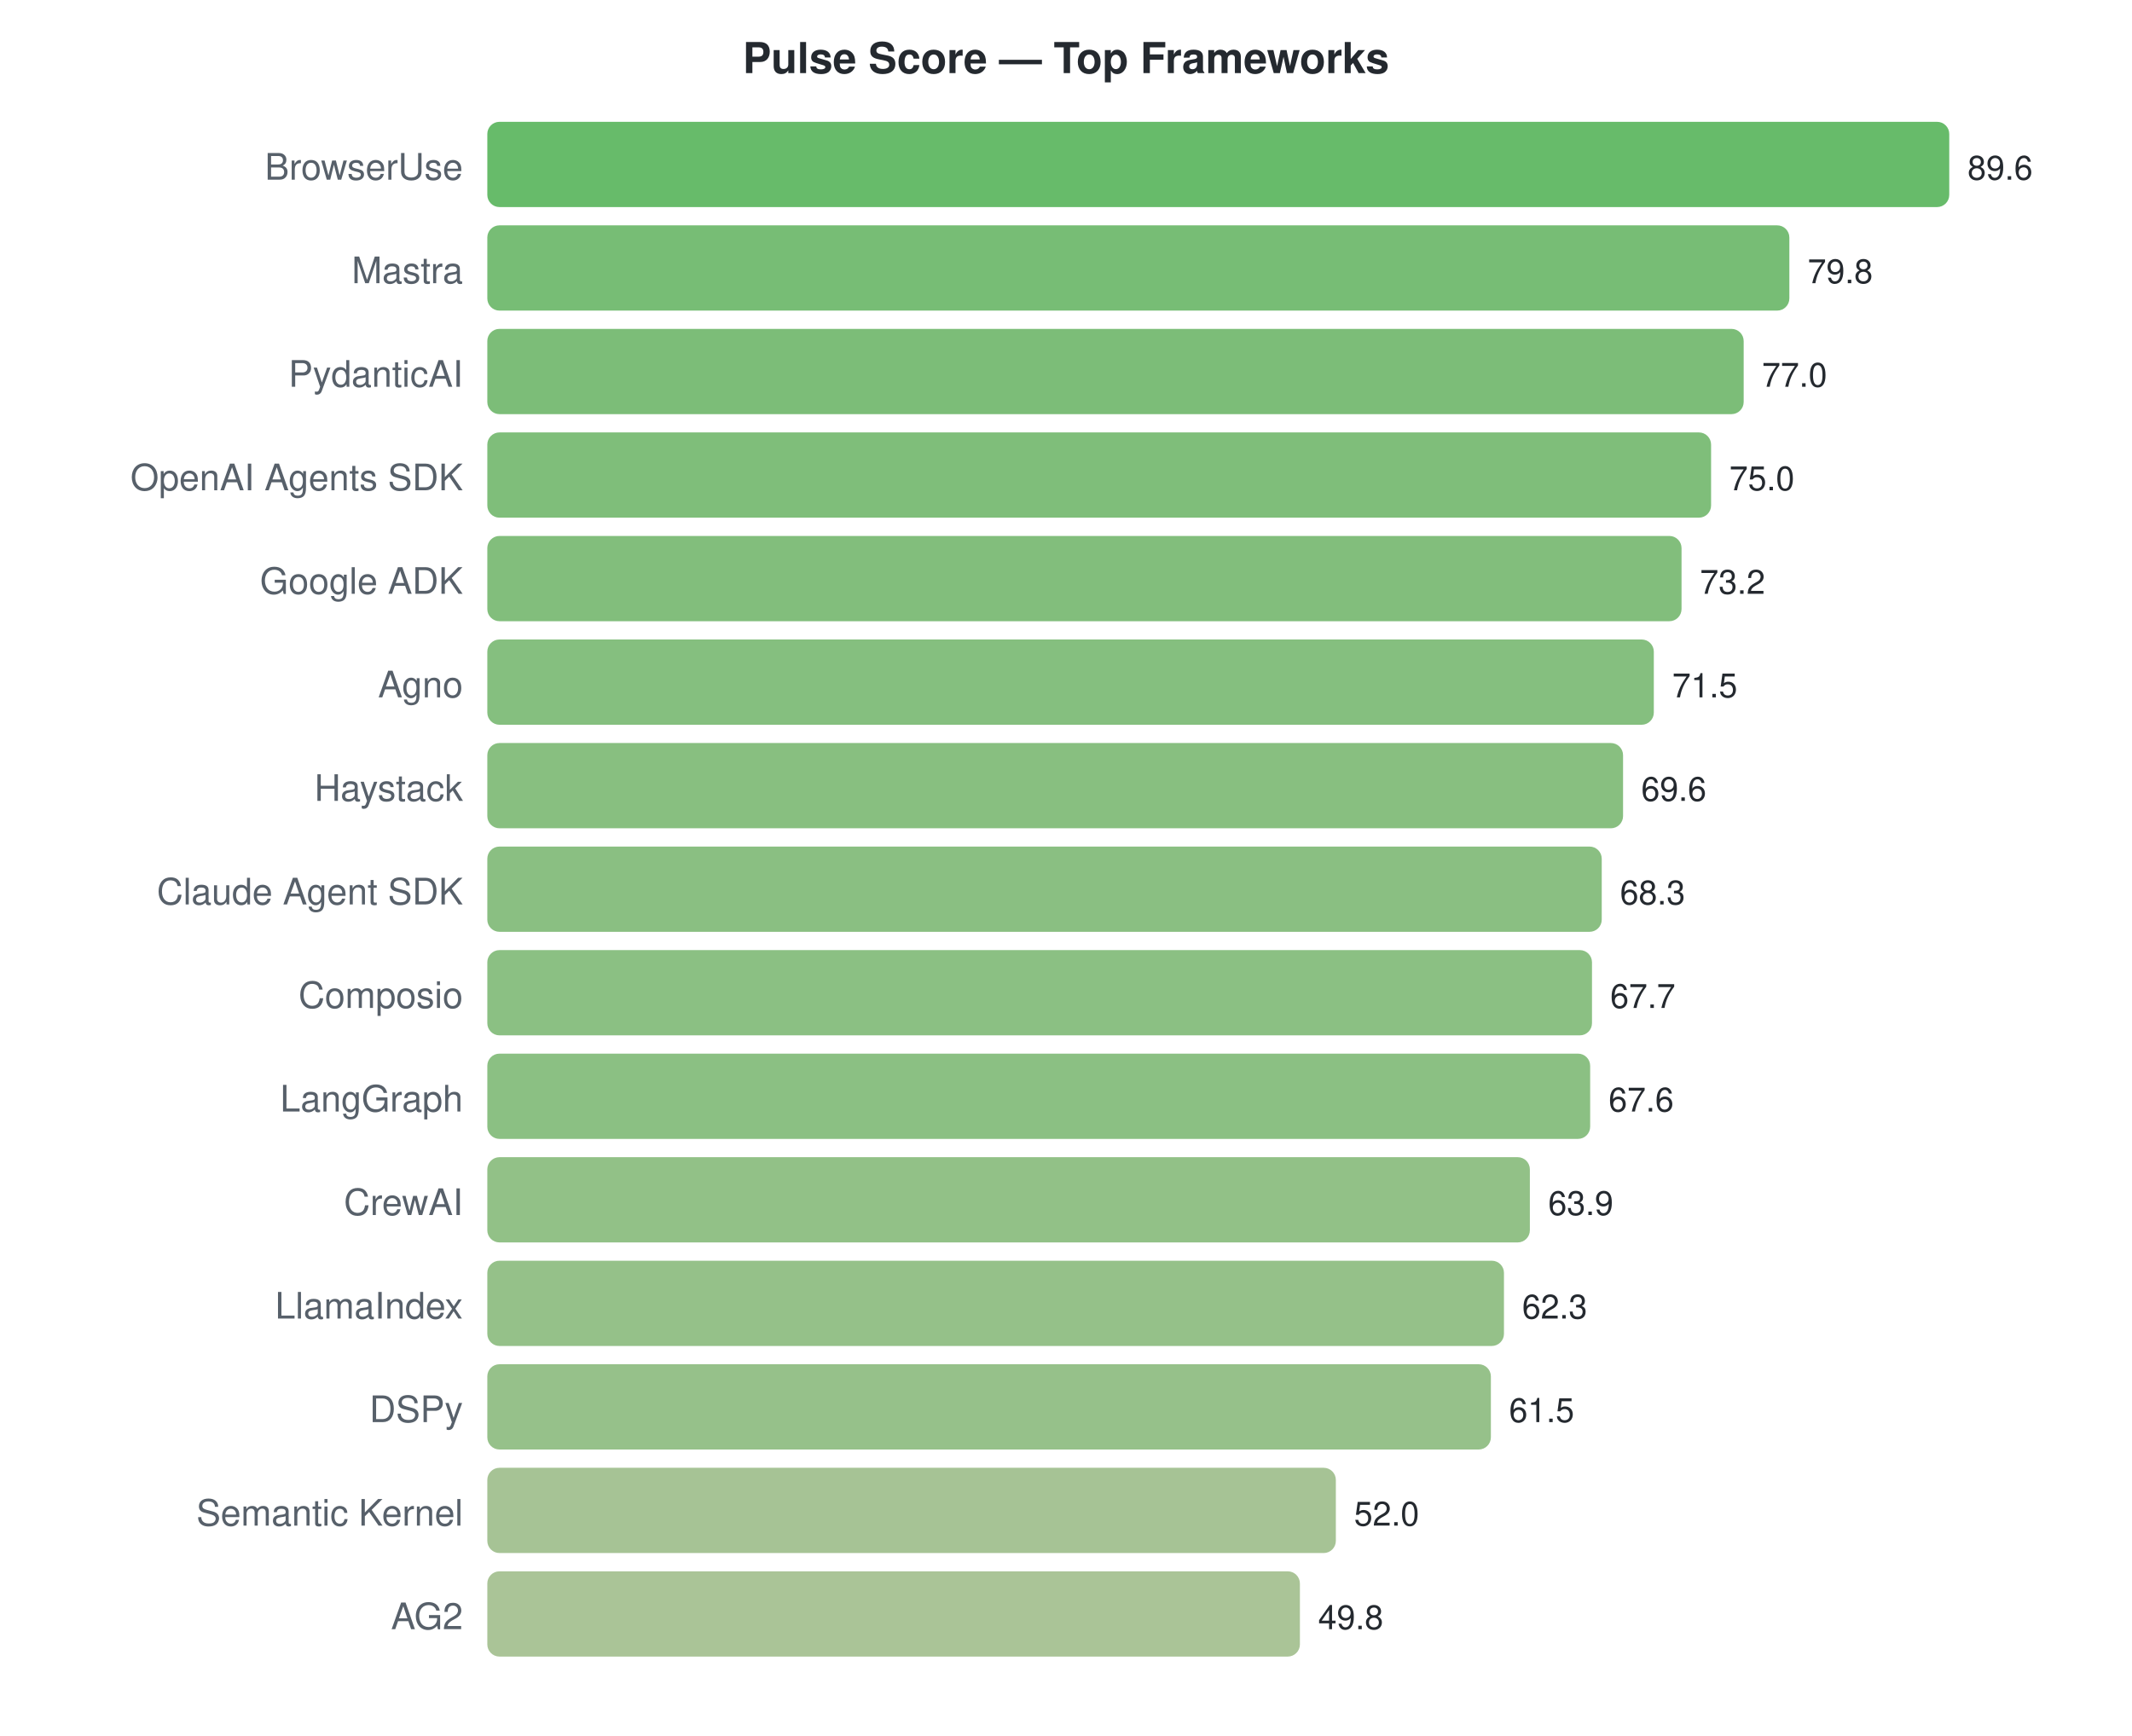
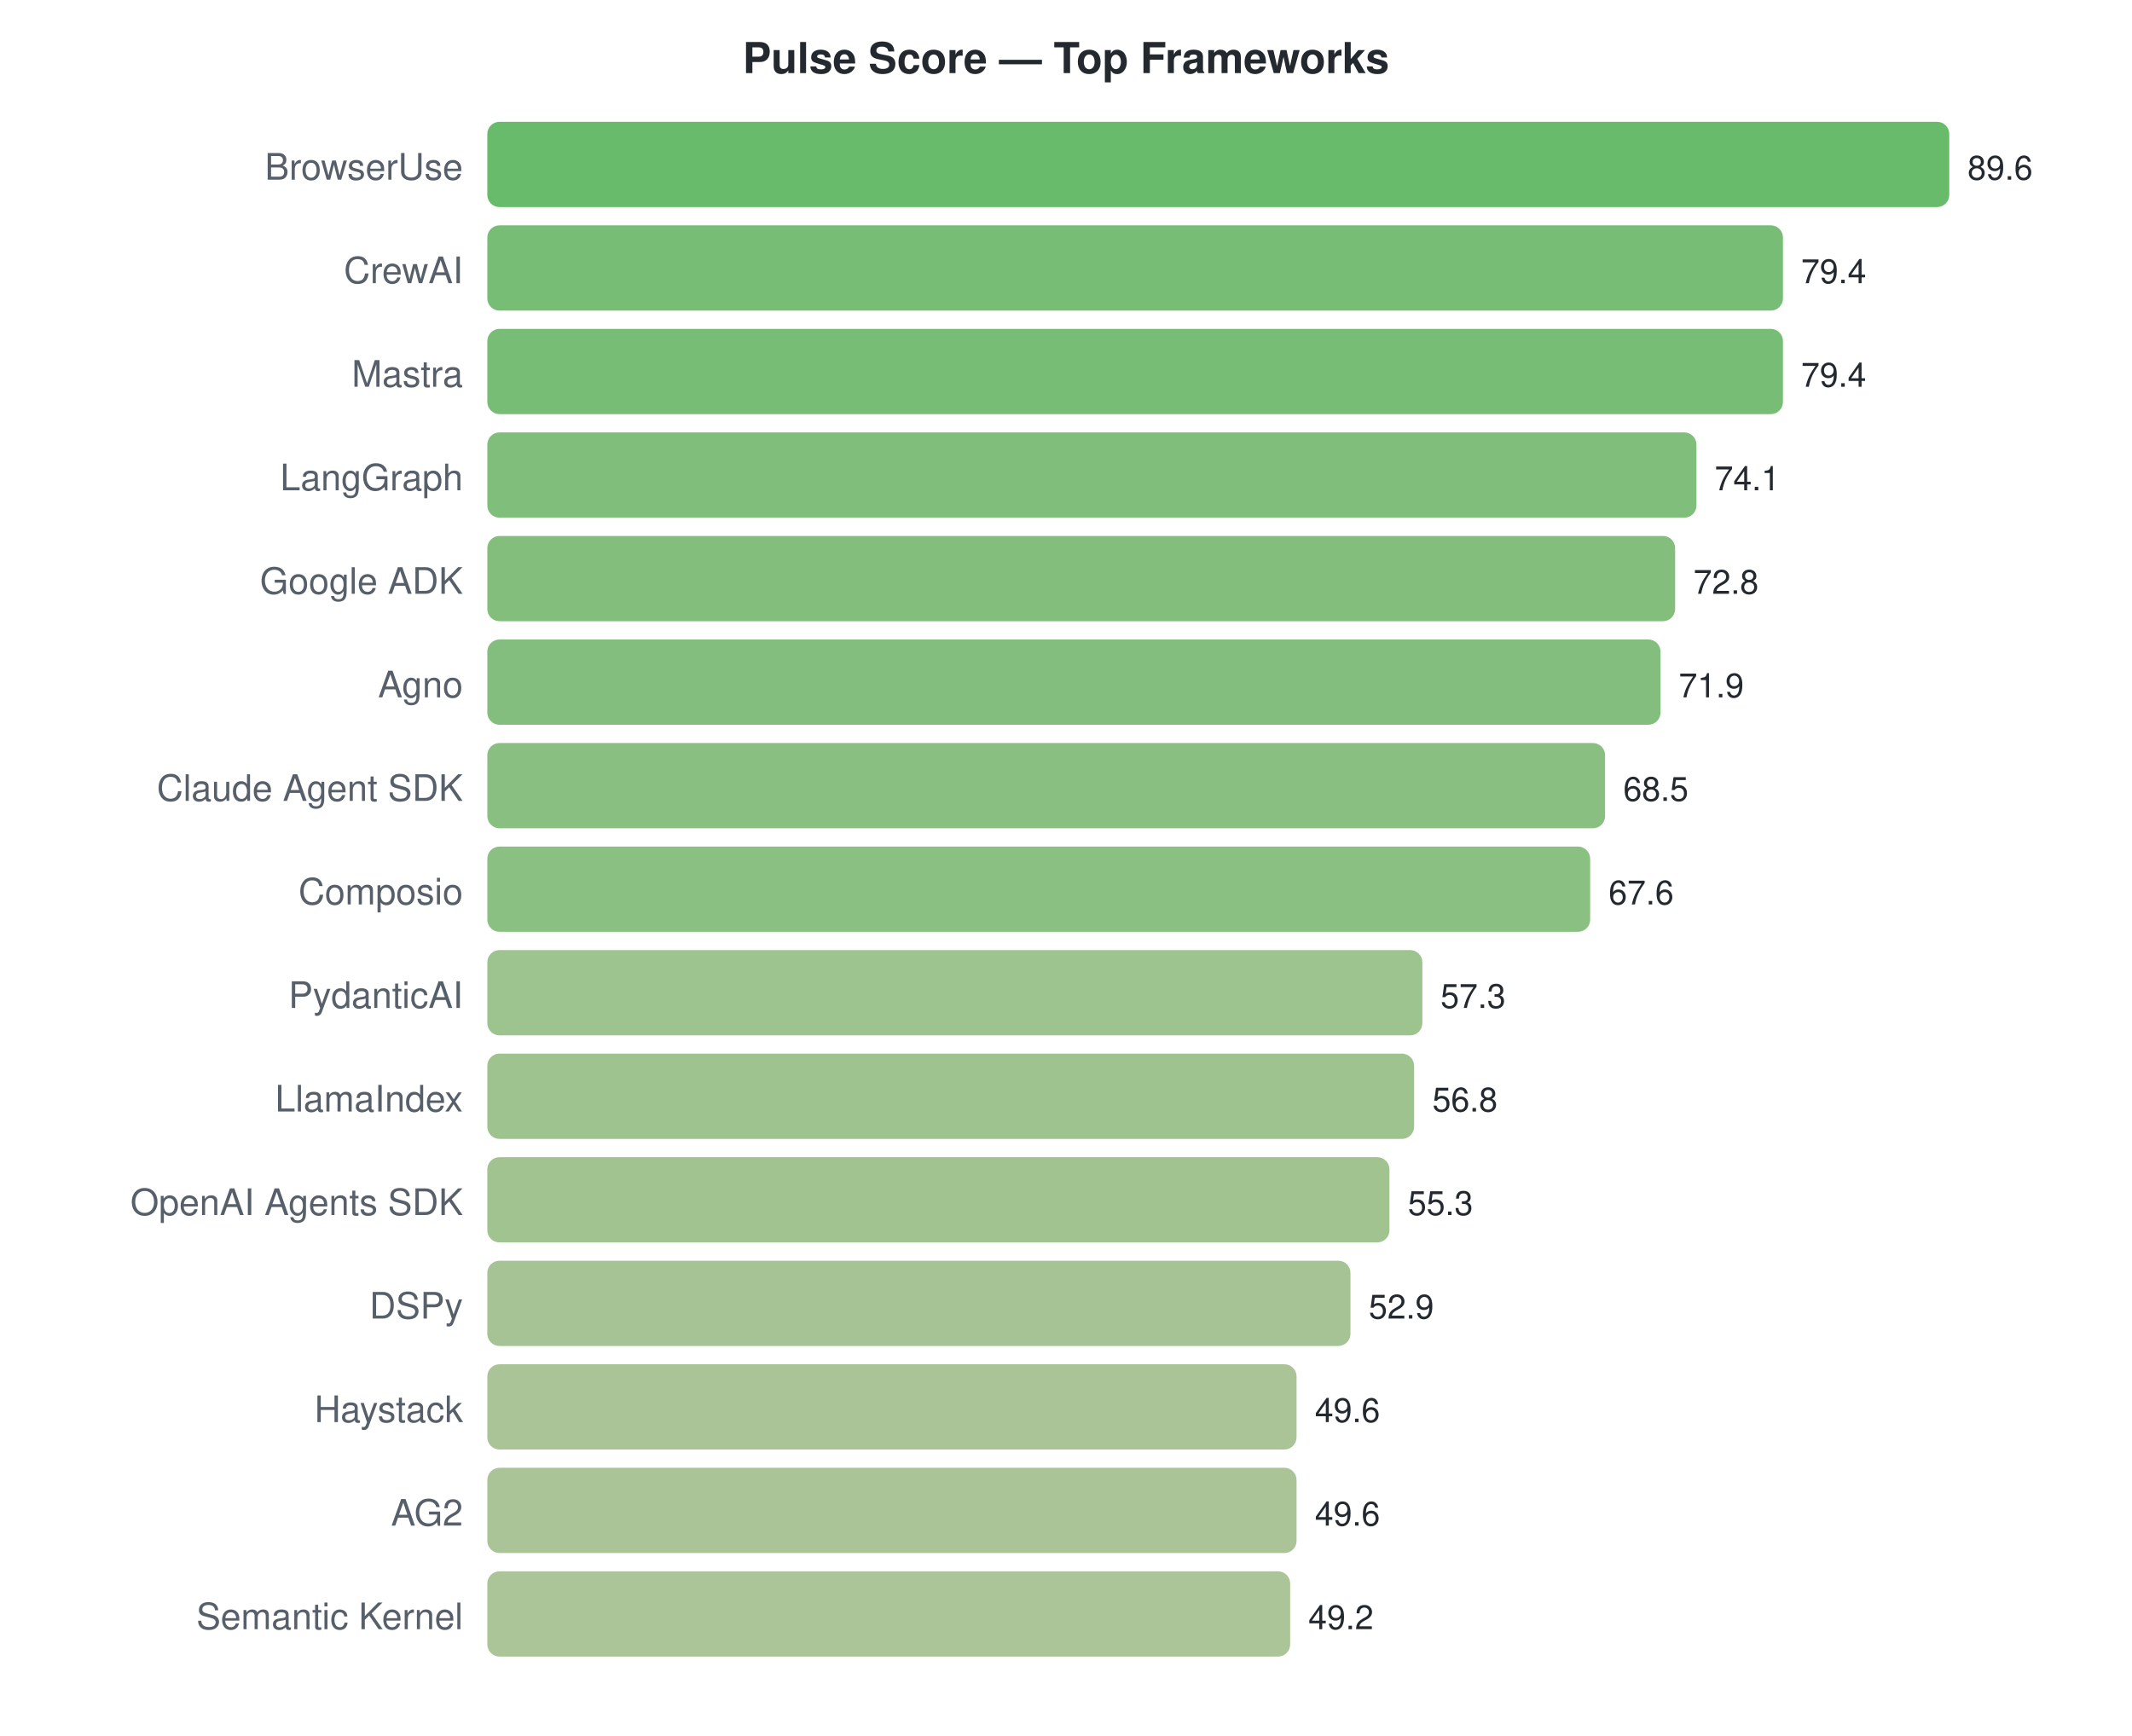
<svg xmlns="http://www.w3.org/2000/svg" width="700" height="570">
  <style>text { font-family: -apple-system, BlinkMacSystemFont, "Segoe UI", Helvetica, Arial, sans-serif; }</style>
  <text x="350" y="24" text-anchor="middle" font-size="14" font-weight="bold" fill="#24292f">Pulse Score — Top Frameworks</text>
  <text x="152" y="59" text-anchor="end" font-size="12" fill="#57606a">BrowserUse</text>
  <rect x="160" y="40" width="480.0" height="28" rx="4" fill="#4caf50" opacity="0.85" />
  <text x="646.0" y="59" font-size="11" fill="#24292f">89.6</text>
-   <text x="152" y="93" text-anchor="end" font-size="12" fill="#57606a">Mastra</text>
-   <rect x="160" y="74" width="427.5" height="28" rx="4" fill="#5fb15d" opacity="0.85" />
-   <text x="593.5" y="93" font-size="11" fill="#24292f">79.8</text>
-   <text x="152" y="127" text-anchor="end" font-size="12" fill="#57606a">PydanticAI</text>
-   <rect x="160" y="108" width="412.5" height="28" rx="4" fill="#65b260" opacity="0.85" />
-   <text x="578.5" y="127" font-size="11" fill="#24292f">77.0</text>
-   <text x="152" y="161" text-anchor="end" font-size="12" fill="#57606a">OpenAI Agents SDK</text>
-   <rect x="160" y="142" width="401.8" height="28" rx="4" fill="#69b363" opacity="0.85" />
-   <text x="567.786" y="161" font-size="11" fill="#24292f">75.0</text>
+   <text x="152" y="93" text-anchor="end" font-size="12" fill="#57606a">CrewAI</text>
+   <rect x="160" y="74" width="425.4" height="28" rx="4" fill="#60b15d" opacity="0.85" />
+   <text x="591.357" y="93" font-size="11" fill="#24292f">79.4</text>
+   <text x="152" y="127" text-anchor="end" font-size="12" fill="#57606a">Mastra</text>
+   <rect x="160" y="108" width="425.4" height="28" rx="4" fill="#60b15d" opacity="0.85" />
+   <text x="591.357" y="127" font-size="11" fill="#24292f">79.4</text>
+   <text x="152" y="161" text-anchor="end" font-size="12" fill="#57606a">LangGraph</text>
+   <rect x="160" y="142" width="397.0" height="28" rx="4" fill="#6ab364" opacity="0.85" />
+   <text x="562.964" y="161" font-size="11" fill="#24292f">74.1</text>
  <text x="152" y="195" text-anchor="end" font-size="12" fill="#57606a">Google ADK</text>
-   <rect x="160" y="176" width="392.1" height="28" rx="4" fill="#6cb365" opacity="0.85" />
-   <text x="558.143" y="195" font-size="11" fill="#24292f">73.2</text>
+   <rect x="160" y="176" width="390.0" height="28" rx="4" fill="#6db366" opacity="0.85" />
+   <text x="556.0" y="195" font-size="11" fill="#24292f">72.8</text>
  <text x="152" y="229" text-anchor="end" font-size="12" fill="#57606a">Agno</text>
-   <rect x="160" y="210" width="383.0" height="28" rx="4" fill="#70b468" opacity="0.85" />
-   <text x="549.036" y="229" font-size="11" fill="#24292f">71.5</text>
-   <text x="152" y="263" text-anchor="end" font-size="12" fill="#57606a">Haystack</text>
-   <rect x="160" y="244" width="372.9" height="28" rx="4" fill="#73b46a" opacity="0.85" />
-   <text x="538.857" y="263" font-size="11" fill="#24292f">69.6</text>
-   <text x="152" y="297" text-anchor="end" font-size="12" fill="#57606a">Claude Agent SDK</text>
-   <rect x="160" y="278" width="365.9" height="28" rx="4" fill="#76b46c" opacity="0.85" />
-   <text x="531.893" y="297" font-size="11" fill="#24292f">68.3</text>
-   <text x="152" y="331" text-anchor="end" font-size="12" fill="#57606a">Composio</text>
-   <rect x="160" y="312" width="362.7" height="28" rx="4" fill="#77b56d" opacity="0.85" />
-   <text x="528.679" y="331" font-size="11" fill="#24292f">67.7</text>
-   <text x="152" y="365" text-anchor="end" font-size="12" fill="#57606a">LangGraph</text>
-   <rect x="160" y="346" width="362.1" height="28" rx="4" fill="#77b56d" opacity="0.85" />
-   <text x="528.143" y="365" font-size="11" fill="#24292f">67.6</text>
-   <text x="152" y="399" text-anchor="end" font-size="12" fill="#57606a">CrewAI</text>
-   <rect x="160" y="380" width="342.3" height="28" rx="4" fill="#7fb672" opacity="0.85" />
-   <text x="508.321" y="399" font-size="11" fill="#24292f">63.9</text>
-   <text x="152" y="433" text-anchor="end" font-size="12" fill="#57606a">LlamaIndex</text>
-   <rect x="160" y="414" width="333.8" height="28" rx="4" fill="#82b674" opacity="0.85" />
-   <text x="499.75" y="433" font-size="11" fill="#24292f">62.3</text>
-   <text x="152" y="467" text-anchor="end" font-size="12" fill="#57606a">DSPy</text>
-   <rect x="160" y="448" width="329.5" height="28" rx="4" fill="#84b675" opacity="0.85" />
-   <text x="495.464" y="467" font-size="11" fill="#24292f">61.5</text>
-   <text x="152" y="501" text-anchor="end" font-size="12" fill="#57606a">Semantic Kernel</text>
-   <rect x="160" y="482" width="278.6" height="28" rx="4" fill="#97b982" opacity="0.85" />
-   <text x="444.571" y="501" font-size="11" fill="#24292f">52.0</text>
-   <text x="152" y="535" text-anchor="end" font-size="12" fill="#57606a">AG2</text>
-   <rect x="160" y="516" width="266.8" height="28" rx="4" fill="#9bba85" opacity="0.85" />
-   <text x="432.786" y="535" font-size="11" fill="#24292f">49.8</text>
+   <rect x="160" y="210" width="385.2" height="28" rx="4" fill="#6fb367" opacity="0.85" />
+   <text x="551.179" y="229" font-size="11" fill="#24292f">71.9</text>
+   <text x="152" y="263" text-anchor="end" font-size="12" fill="#57606a">Claude Agent SDK</text>
+   <rect x="160" y="244" width="367.0" height="28" rx="4" fill="#76b46c" opacity="0.85" />
+   <text x="532.964" y="263" font-size="11" fill="#24292f">68.5</text>
+   <text x="152" y="297" text-anchor="end" font-size="12" fill="#57606a">Composio</text>
+   <rect x="160" y="278" width="362.1" height="28" rx="4" fill="#77b56d" opacity="0.85" />
+   <text x="528.143" y="297" font-size="11" fill="#24292f">67.6</text>
+   <text x="152" y="331" text-anchor="end" font-size="12" fill="#57606a">PydanticAI</text>
+   <rect x="160" y="312" width="307.0" height="28" rx="4" fill="#8cb87b" opacity="0.85" />
+   <text x="472.964" y="331" font-size="11" fill="#24292f">57.3</text>
+   <text x="152" y="365" text-anchor="end" font-size="12" fill="#57606a">LlamaIndex</text>
+   <rect x="160" y="346" width="304.3" height="28" rx="4" fill="#8db87b" opacity="0.85" />
+   <text x="470.286" y="365" font-size="11" fill="#24292f">56.8</text>
+   <text x="152" y="399" text-anchor="end" font-size="12" fill="#57606a">OpenAI Agents SDK</text>
+   <rect x="160" y="380" width="296.2" height="28" rx="4" fill="#90b87d" opacity="0.85" />
+   <text x="462.25" y="399" font-size="11" fill="#24292f">55.3</text>
+   <text x="152" y="433" text-anchor="end" font-size="12" fill="#57606a">DSPy</text>
+   <rect x="160" y="414" width="283.4" height="28" rx="4" fill="#95b981" opacity="0.85" />
+   <text x="449.393" y="433" font-size="11" fill="#24292f">52.9</text>
+   <text x="152" y="467" text-anchor="end" font-size="12" fill="#57606a">Haystack</text>
+   <rect x="160" y="448" width="265.7" height="28" rx="4" fill="#9bba85" opacity="0.85" />
+   <text x="431.714" y="467" font-size="11" fill="#24292f">49.6</text>
+   <text x="152" y="501" text-anchor="end" font-size="12" fill="#57606a">AG2</text>
+   <rect x="160" y="482" width="265.7" height="28" rx="4" fill="#9bba85" opacity="0.85" />
+   <text x="431.714" y="501" font-size="11" fill="#24292f">49.6</text>
+   <text x="152" y="535" text-anchor="end" font-size="12" fill="#57606a">Semantic Kernel</text>
+   <rect x="160" y="516" width="263.6" height="28" rx="4" fill="#9cba86" opacity="0.85" />
+   <text x="429.571" y="535" font-size="11" fill="#24292f">49.2</text>
</svg>
